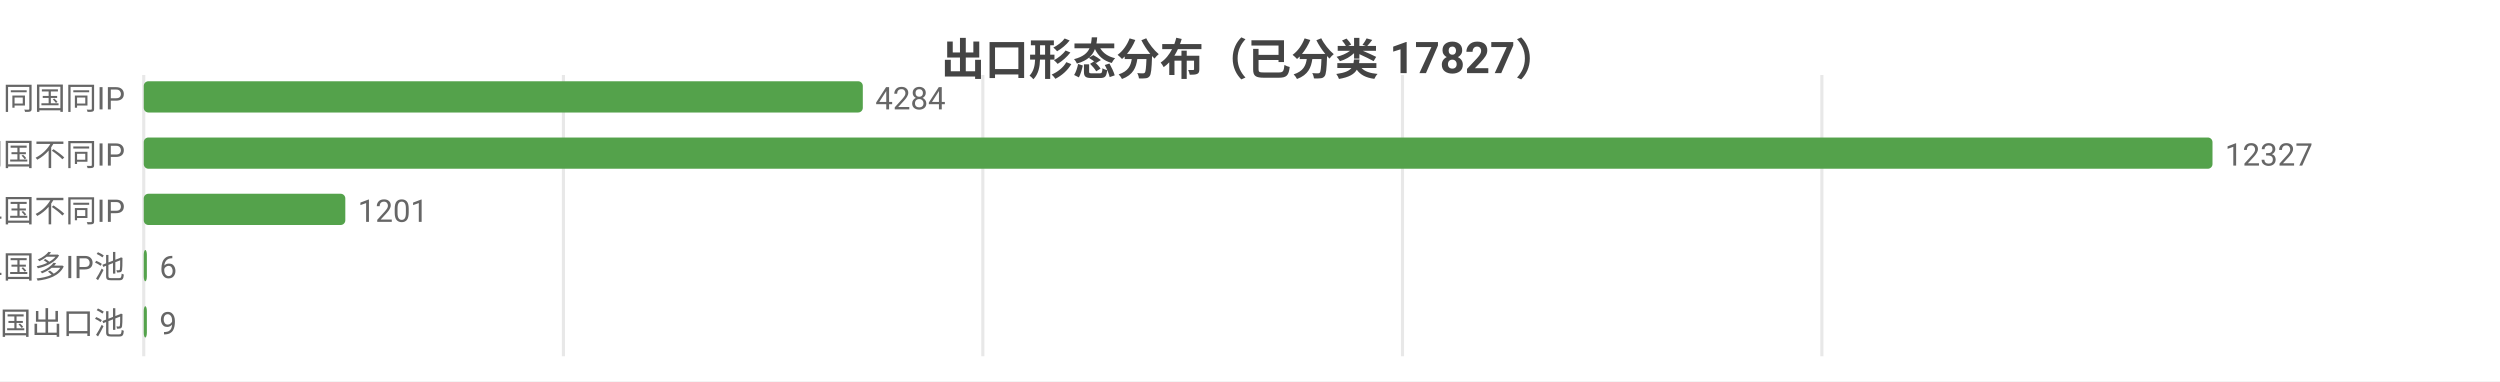
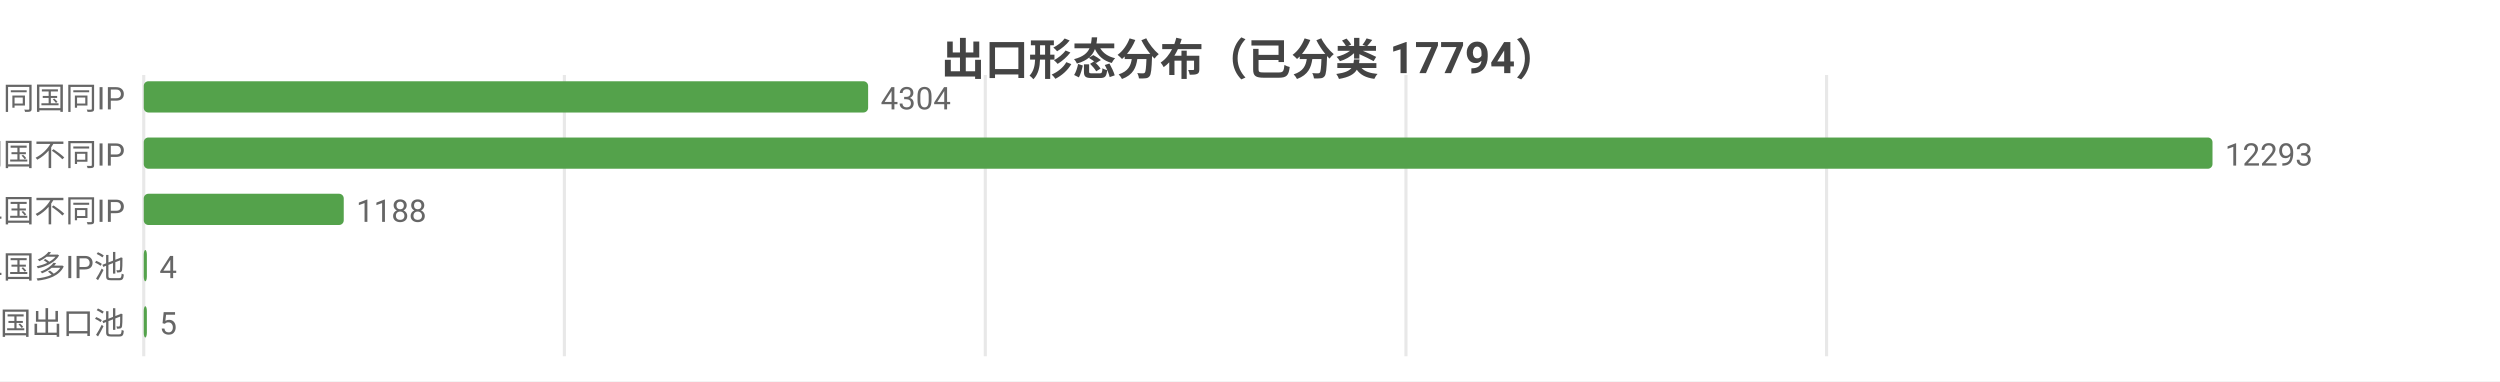
<svg xmlns="http://www.w3.org/2000/svg" width="800" height="122" viewBox="0 0 800 122">
  <rect width="800" height="122" fill="#ffffff" />
  <style>text{font-family:system-ui,-apple-system,'Segoe UI',Roboto,'PingFang SC','Microsoft YaHei','Noto Sans CJK SC',sans-serif}.g{stroke:#e8e8e8;stroke-width:1}.a{stroke:#999;stroke-width:1}.t{font-size:10px;fill:#666}.m{font-size:10px;text-anchor:middle;fill:#666}.e{font-size:10px;text-anchor:end;fill:#666}.l{font-size:11px;fill:#333}.tt{font-size:14px;font-weight:600;text-anchor:middle;fill:#444}.em{font-size:13px;text-anchor:middle;fill:#999}</style>
-   <text class="tt" x="400.0" y="24">出口形态分布（已分类 17827）</text>
+   <text class="tt" x="400.0" y="24">出口形态分布（已分类 17794）</text>
  <line class="g" x1="46" y1="24" x2="46" y2="114" />
-   <line class="g" x1="180.3" y1="24" x2="180.3" y2="114" />
-   <line class="g" x1="314.5" y1="24" x2="314.5" y2="114" />
-   <line class="g" x1="448.8" y1="24" x2="448.8" y2="114" />
-   <line class="g" x1="583.0" y1="24" x2="583.0" y2="114" />
+   <line class="g" x1="180.6" y1="24" x2="180.6" y2="114" />
+   <line class="g" x1="315.3" y1="24" x2="315.3" y2="114" />
+   <line class="g" x1="449.9" y1="24" x2="449.9" y2="114" />
+   <line class="g" x1="584.5" y1="24" x2="584.5" y2="114" />
  <text class="e" x="40" y="35">SS 同国同IP</text>
-   <rect x="46" y="26" width="230.1" height="10" fill="#54a24b" rx="1.5" />
-   <text class="t" x="280.1" y="35">4284</text>
+   <rect x="46" y="26" width="231.8" height="10" fill="#54a24b" rx="1.5" />
+   <text class="t" x="281.8" y="35">4304</text>
  <text class="e" x="40" y="53">SD 同国不同IP</text>
  <rect x="46" y="44" width="662" height="10" fill="#54a24b" rx="1.5" />
-   <text class="t" x="712" y="53">12327</text>
+   <text class="t" x="712" y="53">12293</text>
  <text class="e" x="40" y="71">CD 跨境单国不同IP</text>
-   <rect x="46" y="62" width="64.5" height="10" fill="#54a24b" rx="1.5" />
-   <text class="t" x="114.5" y="71">1201</text>
+   <rect x="46" y="62" width="64.0" height="10" fill="#54a24b" rx="1.5" />
+   <text class="t" x="114.0" y="71">1188</text>
  <text class="e" x="40" y="89">CP 跨境单国多IP池</text>
  <rect x="46" y="80" width="1" height="10" fill="#54a24b" rx="1.5" />
-   <text class="t" x="51" y="89">6</text>
+   <text class="t" x="51" y="89">4</text>
  <text class="e" x="40" y="107">CM 跨境多国出口池</text>
  <rect x="46" y="98" width="1" height="10" fill="#54a24b" rx="1.5" />
-   <text class="t" x="51" y="107">9</text>
+   <text class="t" x="51" y="107">5</text>
</svg>
